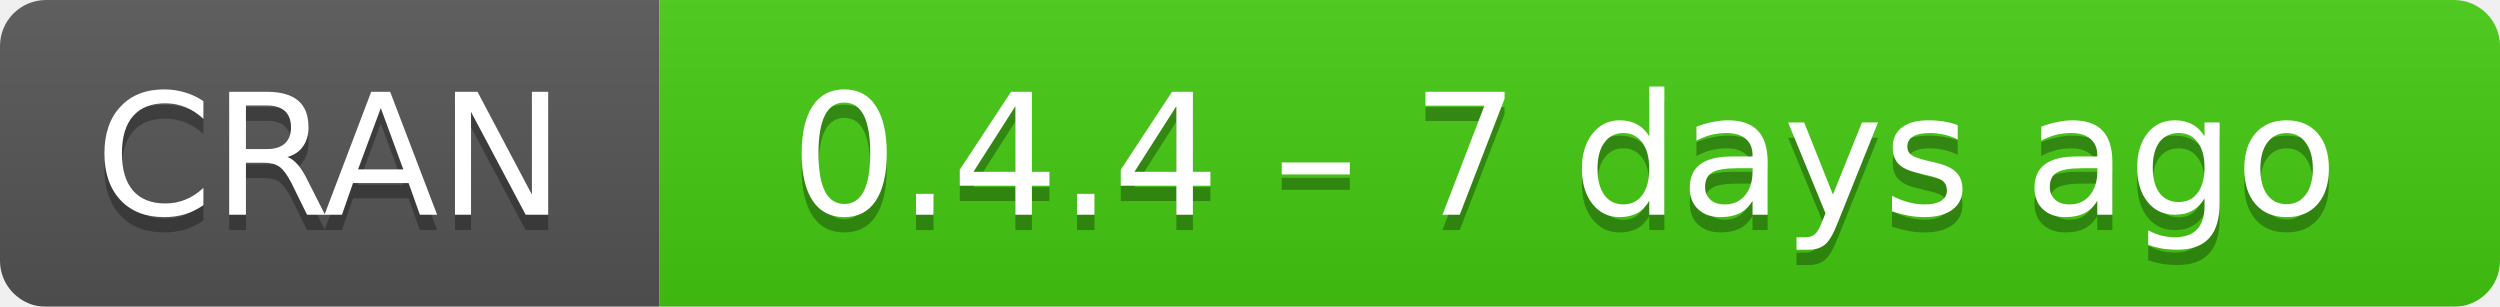
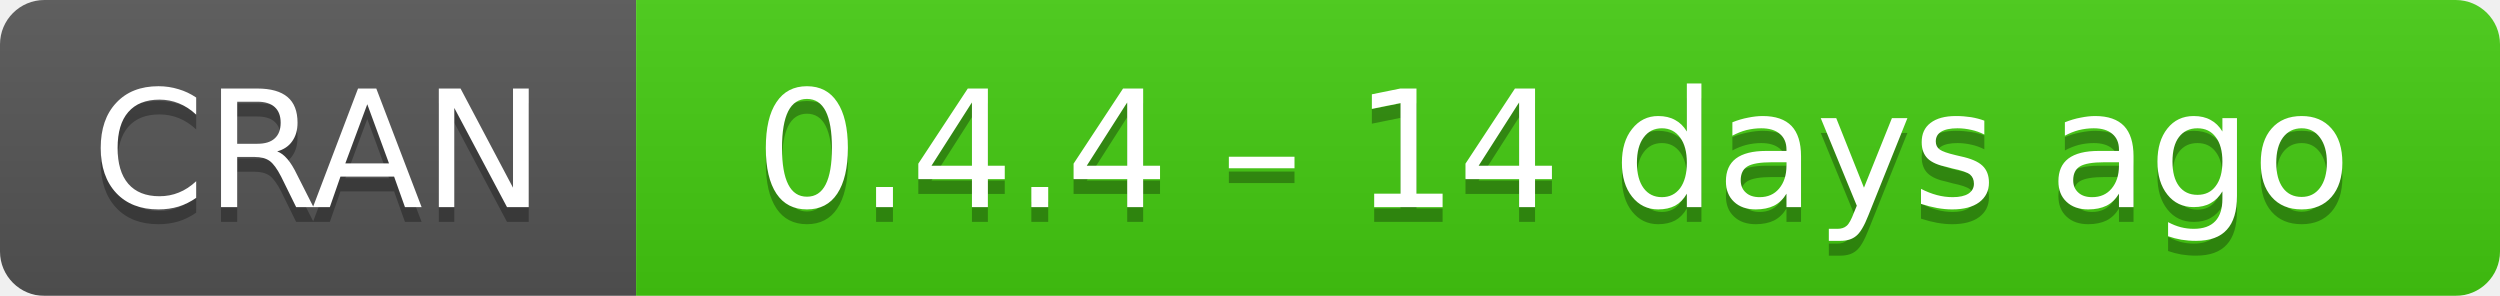
- <svg xmlns="http://www.w3.org/2000/svg" width="163" height="20" aria-label="CRAN 0.4.4 – 7 days ago">
+ <svg xmlns="http://www.w3.org/2000/svg" width="169" height="20" aria-label="CRAN 0.4.4 – 14 days ago">
  <linearGradient id="b" x2="0" y2="100%">
    <stop offset="0" stop-color="#bbb" stop-opacity=".1" />
    <stop offset="1" stop-opacity=".1" />
  </linearGradient>
  <mask id="a">
-     <rect width="163" height="20" rx="3" fill="#fff" />
+     <rect width="169" height="20" rx="3" fill="#fff" />
  </mask>
  <g mask="url(#a)">
    <path fill="#555" d="M0 0h43v20H0z" />
-     <path fill="#4c1" d="M43 0h141v20H43z" />
-     <path fill="url(#b)" d="M0 0h163v20H0z" />
+     <path fill="#4c1" d="M43 0h147v20H43z" />
+     <path fill="url(#b)" d="M0 0h169v20H0z" />
  </g>
  <g fill="#fff" text-anchor="middle" font-family="DejaVu Sans,Verdana,Geneva,sans-serif" font-size="11">
    <text x="21.5" y="15" fill="#010101" fill-opacity=".3">
      CRAN
    </text>
    <text x="21.5" y="14">
      CRAN
    </text>
-     <text x="102" y="15" fill="#010101" fill-opacity=".3">
-       0.4.4 – 7 days ago
+     <text x="105" y="15" fill="#010101" fill-opacity=".3">
+       0.4.4 – 14 days ago
    </text>
-     <text x="102" y="14">
-       0.4.4 – 7 days ago
+     <text x="105" y="14">
+       0.4.4 – 14 days ago
    </text>
  </g>
</svg>
